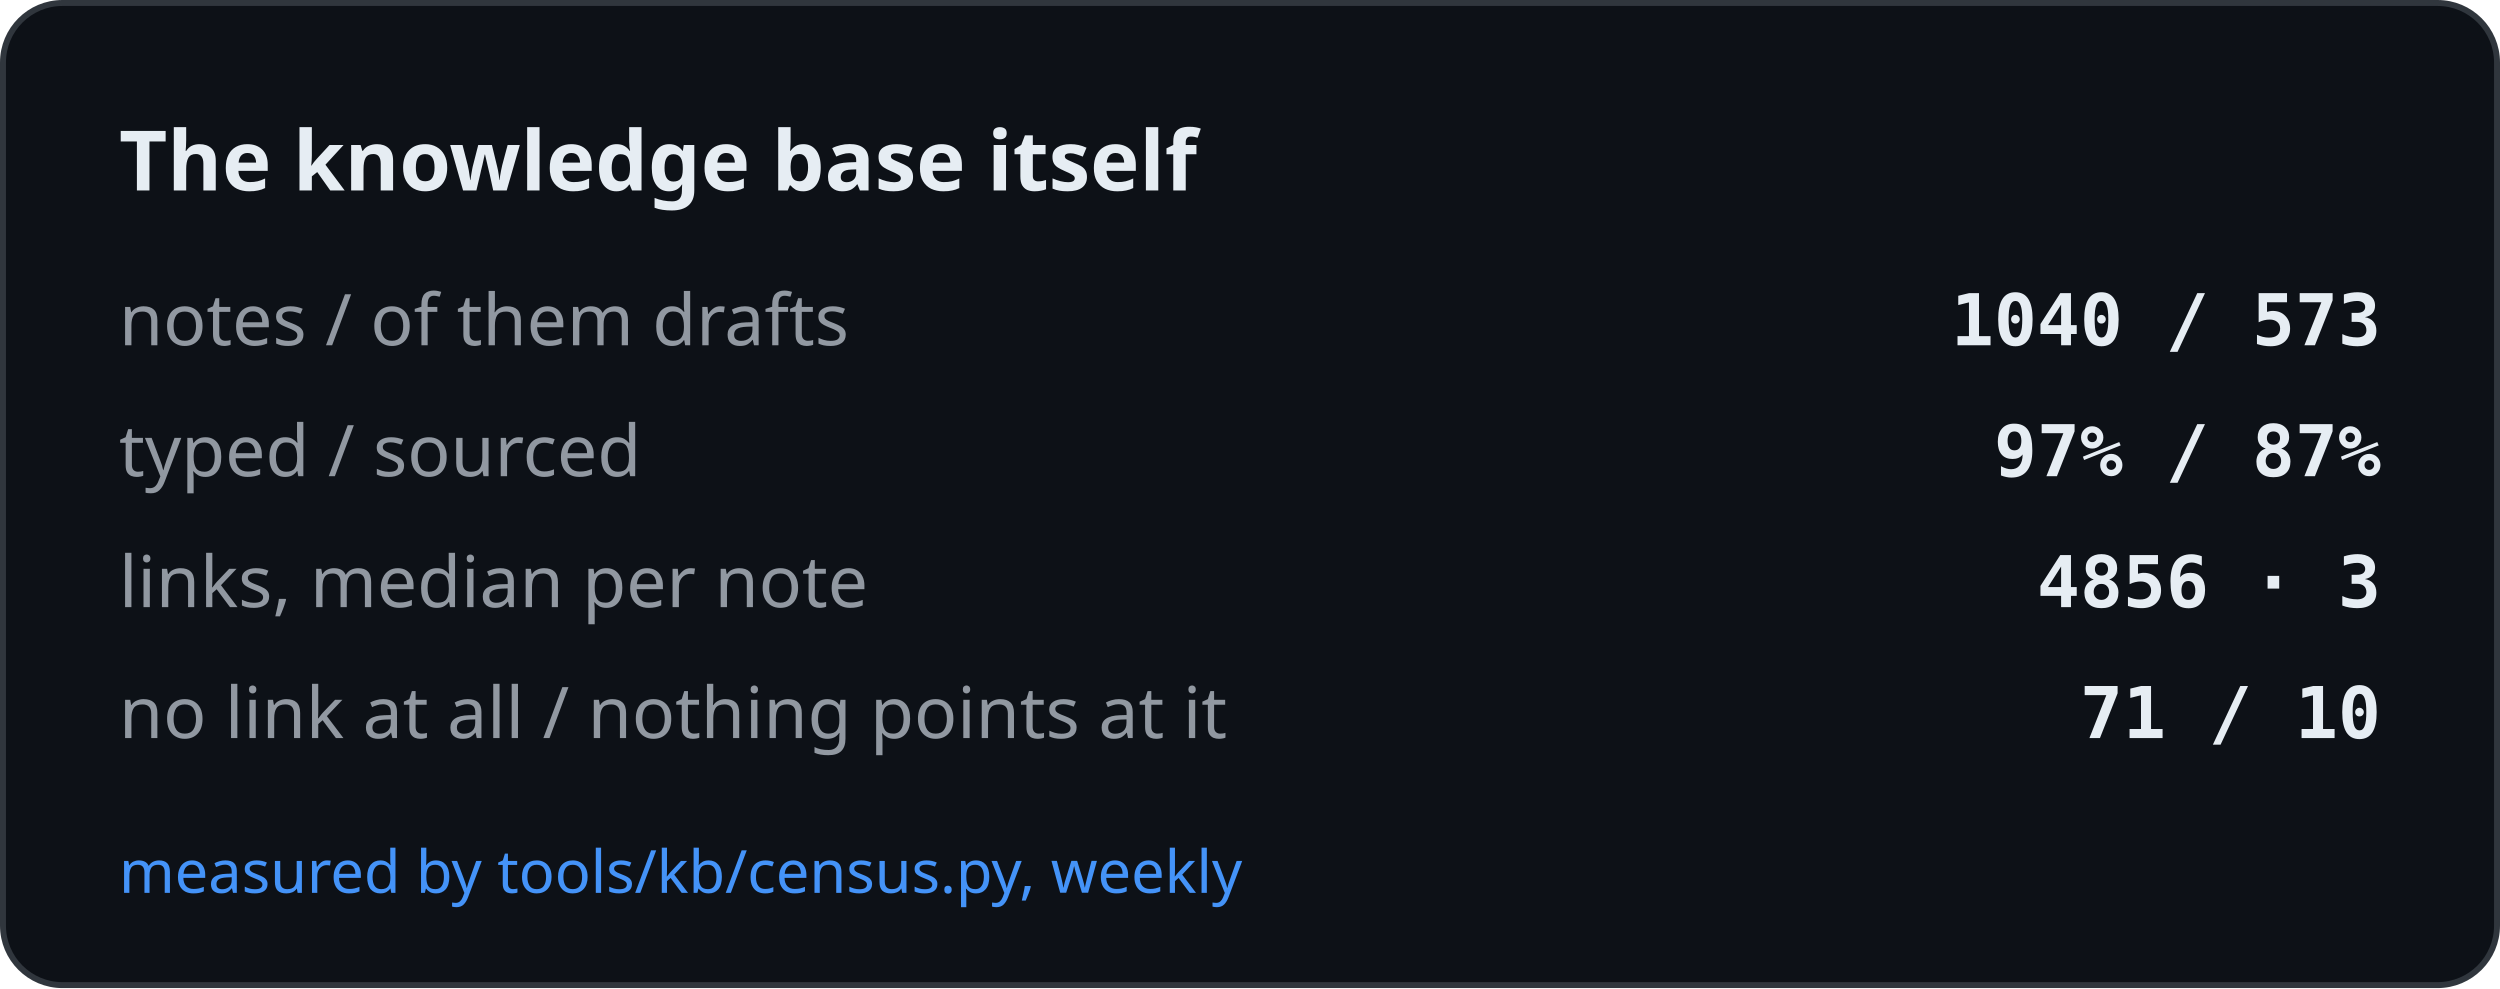
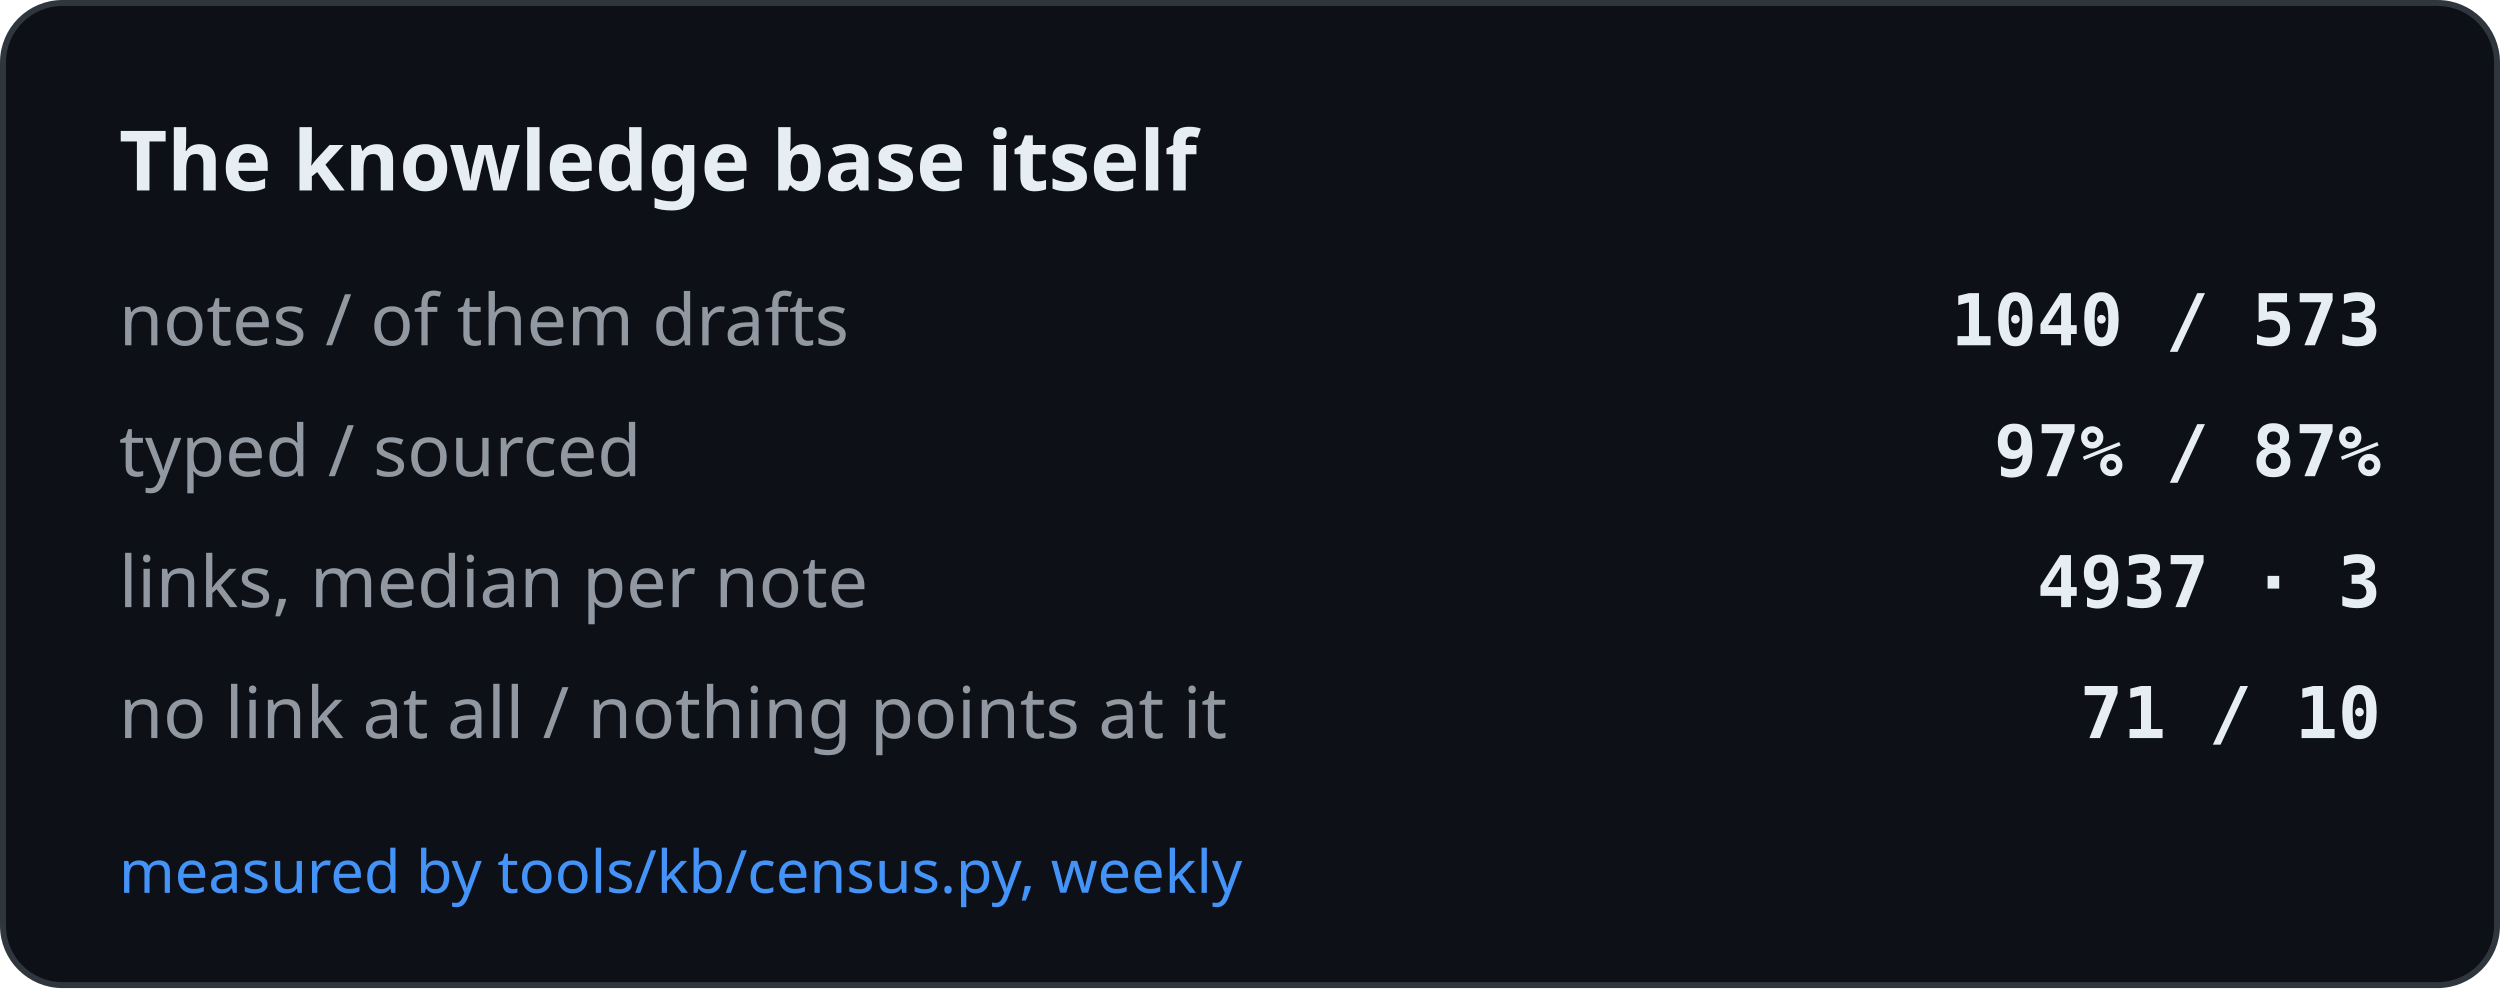
<svg xmlns="http://www.w3.org/2000/svg" width="420" height="166" viewBox="0 0 420 166" role="img" aria-label="The knowledge base itself">
  <rect x="0.5" y="0.5" width="419" height="165" rx="10" fill="#0d1117" stroke="#30363d" />
  <text x="20" y="32" font-family="-apple-system, BlinkMacSystemFont, Segoe UI, Noto Sans, Helvetica, Arial, sans-serif" font-size="14" font-weight="600" fill="#e6edf3">The knowledge base itself</text>
  <text x="20" y="58" font-family="-apple-system, BlinkMacSystemFont, Segoe UI, Noto Sans, Helvetica, Arial, sans-serif" font-size="12" fill="#9198a1">notes / of them drafts</text>
  <text x="400" y="58" text-anchor="end" font-family="ui-monospace, SFMono-Regular, SF Mono, Menlo, Consolas, monospace" font-size="12" font-weight="600" fill="#e6edf3">1040 / 573</text>
  <text x="20" y="80" font-family="-apple-system, BlinkMacSystemFont, Segoe UI, Noto Sans, Helvetica, Arial, sans-serif" font-size="12" fill="#9198a1">typed / sourced</text>
  <text x="400" y="80" text-anchor="end" font-family="ui-monospace, SFMono-Regular, SF Mono, Menlo, Consolas, monospace" font-size="12" font-weight="600" fill="#e6edf3">97% / 87%</text>
  <text x="20" y="102" font-family="-apple-system, BlinkMacSystemFont, Segoe UI, Noto Sans, Helvetica, Arial, sans-serif" font-size="12" fill="#9198a1">links, median per note</text>
-   <text x="400" y="102" text-anchor="end" font-family="ui-monospace, SFMono-Regular, SF Mono, Menlo, Consolas, monospace" font-size="12" font-weight="600" fill="#e6edf3">4856 · 3</text>
+   <text x="400" y="102" text-anchor="end" font-family="ui-monospace, SFMono-Regular, SF Mono, Menlo, Consolas, monospace" font-size="12" font-weight="600" fill="#e6edf3">4937 · 3</text>
  <text x="20" y="124" font-family="-apple-system, BlinkMacSystemFont, Segoe UI, Noto Sans, Helvetica, Arial, sans-serif" font-size="12" fill="#9198a1">no link at all / nothing points at it</text>
  <text x="400" y="124" text-anchor="end" font-family="ui-monospace, SFMono-Regular, SF Mono, Menlo, Consolas, monospace" font-size="12" font-weight="600" fill="#e6edf3">71 / 10</text>
  <text x="20" y="150" font-family="-apple-system, BlinkMacSystemFont, Segoe UI, Noto Sans, Helvetica, Arial, sans-serif" font-size="10" fill="#4493f8">measured by tools/kb/census.py, weekly</text>
</svg>
